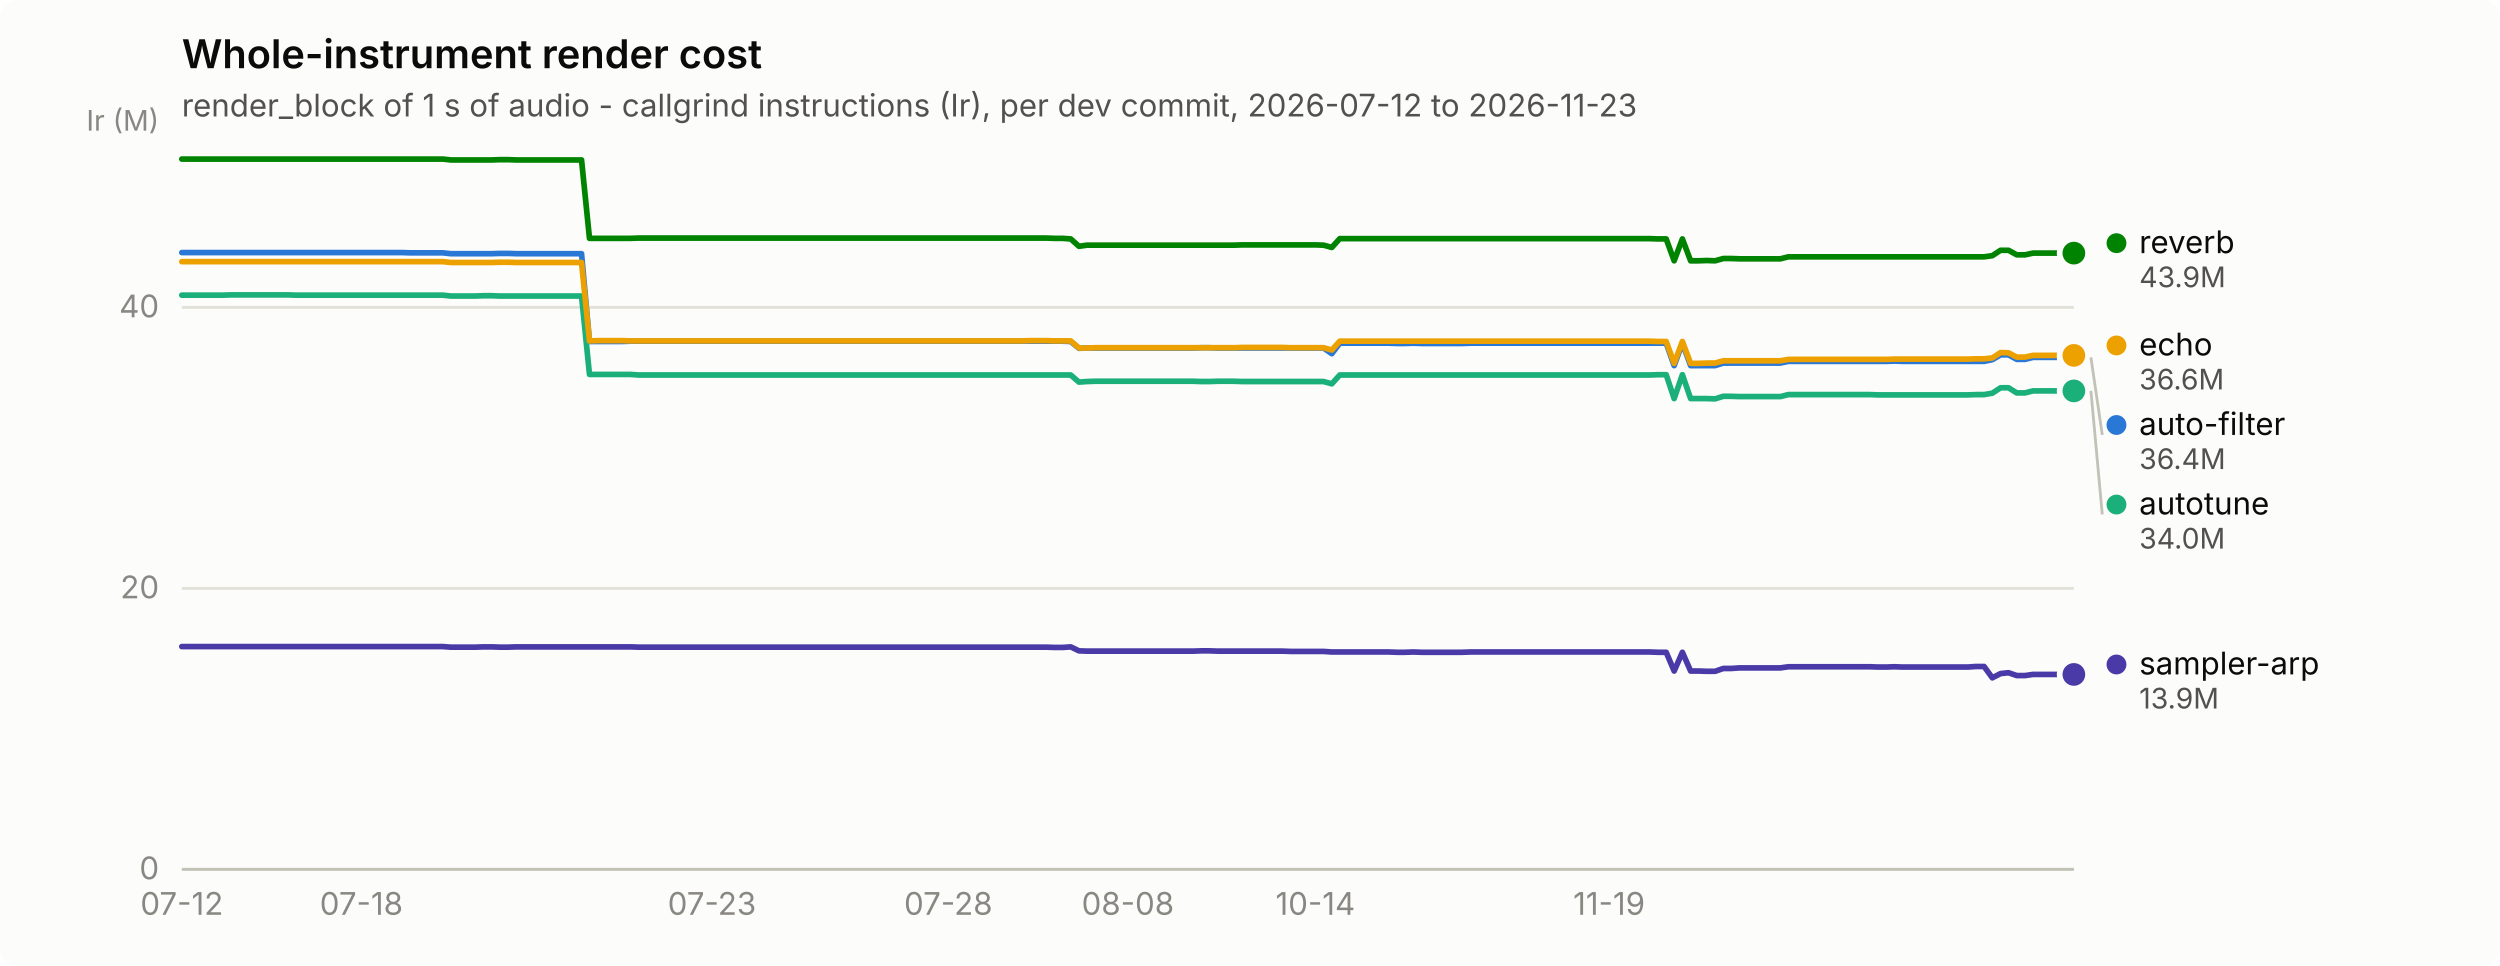
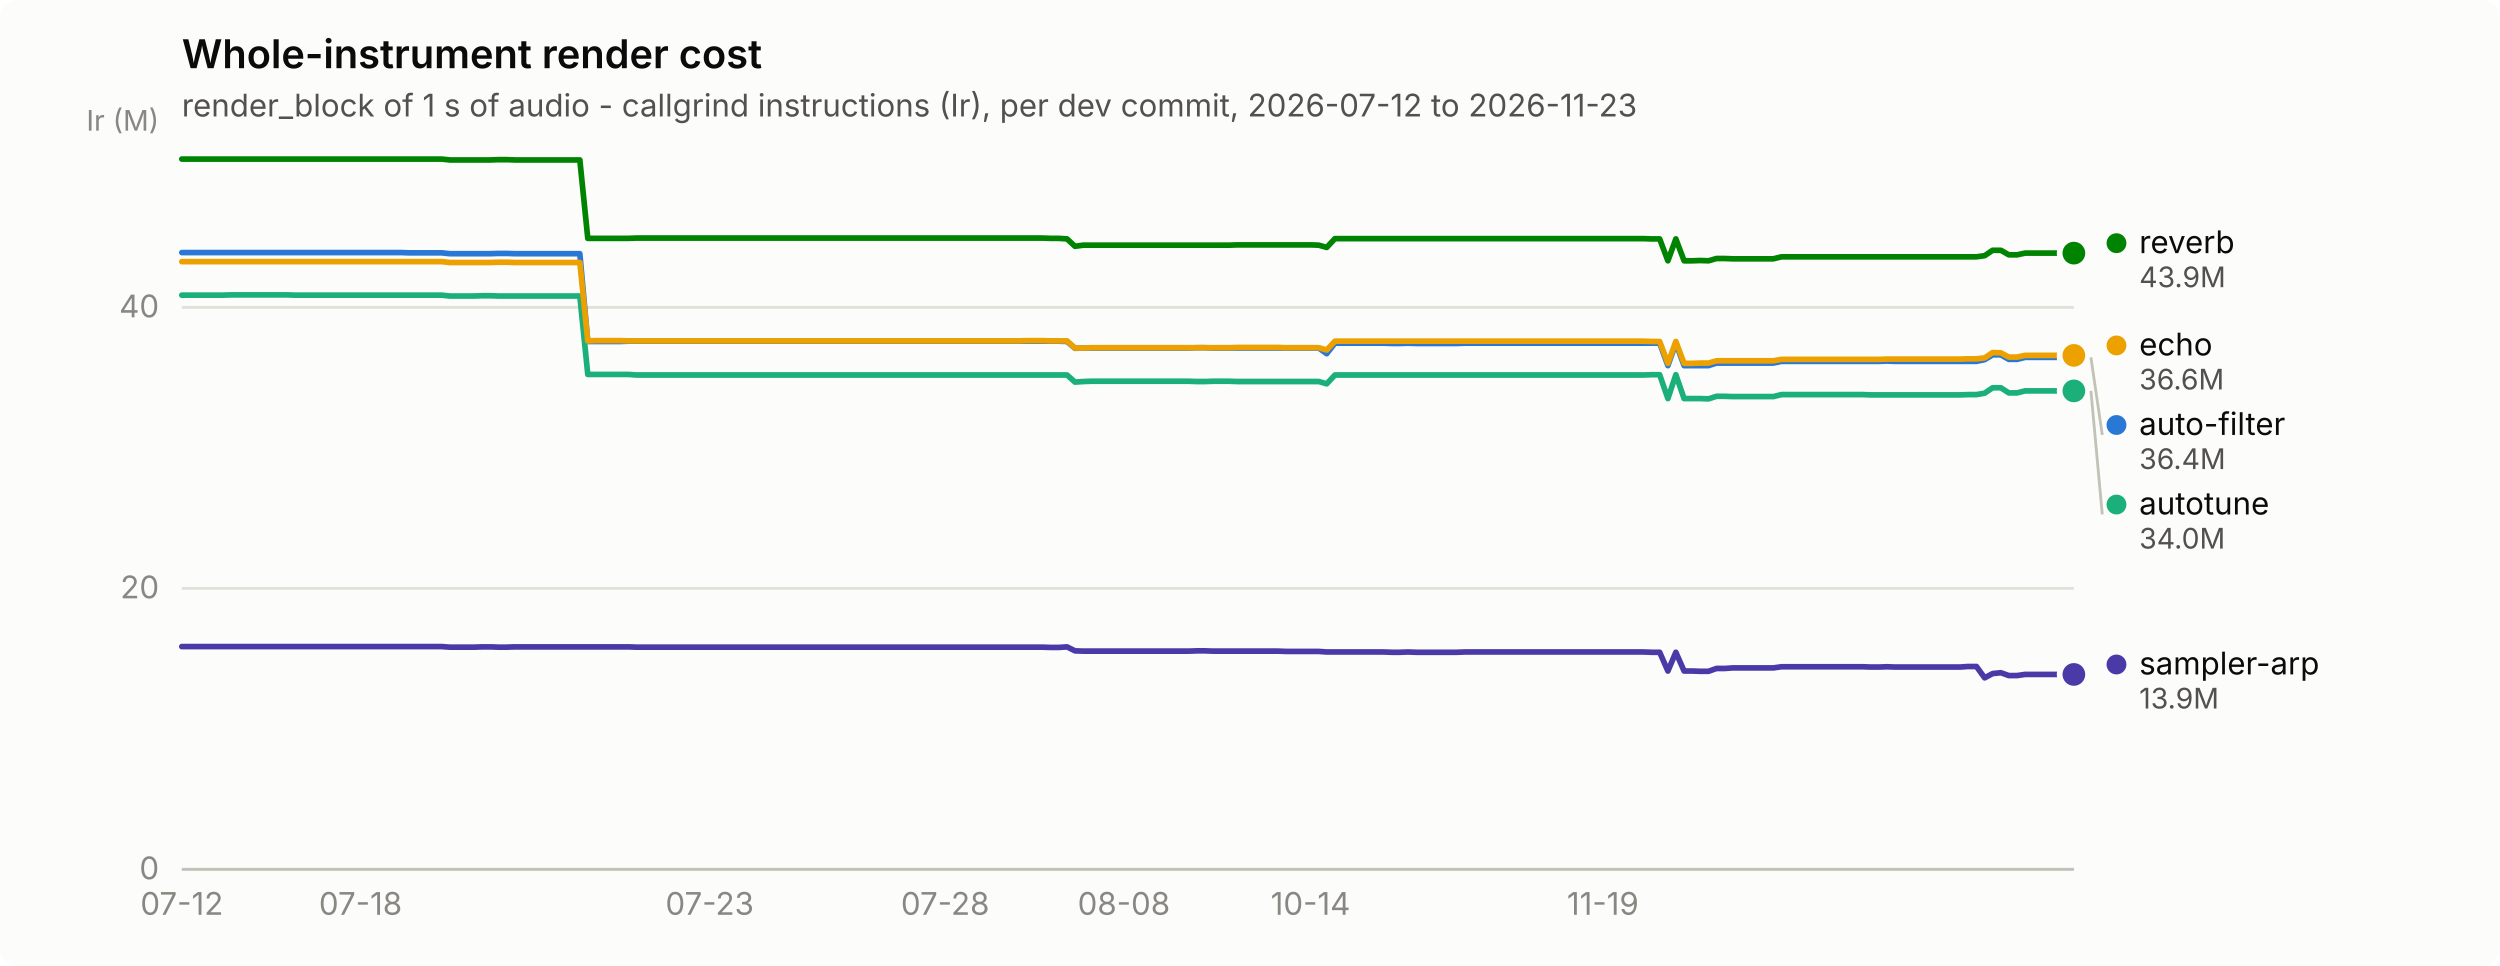
<svg xmlns="http://www.w3.org/2000/svg" width="880" height="340" viewBox="0 0 880 340" role="img" aria-label="Whole-instrument render cost">
  <rect width="880" height="340" rx="6" fill="#fcfcfb" />
  <text x="64" y="24" font-family="system-ui, -apple-system, &quot;Segoe UI&quot;, sans-serif" font-size="14" font-weight="600" fill="#0b0b0b">Whole-instrument render cost</text>
  <text x="64" y="41" font-family="system-ui, -apple-system, &quot;Segoe UI&quot;, sans-serif" font-size="11" fill="#52514e">render_block of 1 s of audio - callgrind instructions (Ir), per dev commit, 2026-07-12 to 2026-11-23</text>
  <line x1="64" y1="306.0" x2="730" y2="306.0" stroke="#e1e0d9" stroke-width="1" />
  <text x="56" y="309.5" text-anchor="end" font-family="system-ui, -apple-system, &quot;Segoe UI&quot;, sans-serif" font-size="11" style="font-variant-numeric: tabular-nums" fill="#898781">0</text>
  <line x1="64" y1="207.1" x2="730" y2="207.1" stroke="#e1e0d9" stroke-width="1" />
  <text x="56" y="210.6" text-anchor="end" font-family="system-ui, -apple-system, &quot;Segoe UI&quot;, sans-serif" font-size="11" style="font-variant-numeric: tabular-nums" fill="#898781">20</text>
  <line x1="64" y1="108.2" x2="730" y2="108.2" stroke="#e1e0d9" stroke-width="1" />
  <text x="56" y="111.7" text-anchor="end" font-family="system-ui, -apple-system, &quot;Segoe UI&quot;, sans-serif" font-size="11" style="font-variant-numeric: tabular-nums" fill="#898781">40</text>
  <text x="56" y="46" text-anchor="end" font-family="system-ui, -apple-system, &quot;Segoe UI&quot;, sans-serif" font-size="10" fill="#898781">Ir (M)</text>
  <line x1="64" y1="306" x2="730" y2="306" stroke="#c3c2b7" stroke-width="1" />
  <text x="64.0" y="322" text-anchor="middle" font-family="system-ui, -apple-system, &quot;Segoe UI&quot;, sans-serif" font-size="11" style="font-variant-numeric: tabular-nums" fill="#898781">07-12</text>
-   <text x="127.2" y="322" text-anchor="middle" font-family="system-ui, -apple-system, &quot;Segoe UI&quot;, sans-serif" font-size="11" style="font-variant-numeric: tabular-nums" fill="#898781">07-18</text>
-   <text x="250.6" y="322" text-anchor="middle" font-family="system-ui, -apple-system, &quot;Segoe UI&quot;, sans-serif" font-size="11" style="font-variant-numeric: tabular-nums" fill="#898781">07-23</text>
-   <text x="333.8" y="322" text-anchor="middle" font-family="system-ui, -apple-system, &quot;Segoe UI&quot;, sans-serif" font-size="11" style="font-variant-numeric: tabular-nums" fill="#898781">07-28</text>
-   <text x="397.0" y="322" text-anchor="middle" font-family="system-ui, -apple-system, &quot;Segoe UI&quot;, sans-serif" font-size="11" style="font-variant-numeric: tabular-nums" fill="#898781">08-08</text>
-   <text x="463.0" y="322" text-anchor="middle" font-family="system-ui, -apple-system, &quot;Segoe UI&quot;, sans-serif" font-size="11" style="font-variant-numeric: tabular-nums" fill="#898781">10-14</text>
-   <text x="566.4" y="322" text-anchor="middle" font-family="system-ui, -apple-system, &quot;Segoe UI&quot;, sans-serif" font-size="11" style="font-variant-numeric: tabular-nums" fill="#898781">11-19</text>
-   <path d="M64.0,88.9 L66.9,88.9 L69.7,88.9 L72.6,88.9 L75.5,88.9 L78.4,88.9 L81.2,88.9 L84.1,88.9 L87.0,88.9 L89.8,88.9 L92.7,88.9 L95.6,88.9 L98.4,88.9 L101.3,88.9 L104.2,88.9 L107.1,88.9 L109.9,88.9 L112.8,88.9 L115.7,88.9 L118.5,88.9 L121.4,88.9 L124.3,88.9 L127.2,88.9 L130.0,88.9 L132.9,88.9 L135.8,88.9 L138.6,88.9 L141.5,88.9 L144.4,89.0 L147.2,89.0 L150.1,89.0 L153.0,89.0 L155.9,89.0 L158.7,89.3 L161.6,89.3 L164.5,89.3 L167.3,89.3 L170.2,89.3 L173.1,89.3 L176.0,89.2 L178.8,89.2 L181.7,89.3 L184.6,89.3 L187.4,89.3 L190.3,89.3 L193.2,89.3 L196.1,89.3 L198.9,89.3 L201.8,89.3 L204.7,89.3 L207.5,120.2 L210.4,120.2 L213.3,120.2 L216.1,120.2 L219.0,120.2 L221.9,120.1 L224.8,120.1 L227.6,120.1 L230.5,120.1 L233.4,120.1 L236.2,120.1 L239.1,120.1 L242.0,120.1 L244.9,120.1 L247.7,120.1 L250.6,120.1 L253.5,120.1 L256.3,120.1 L259.2,120.1 L262.1,120.1 L264.9,120.1 L267.8,120.1 L270.7,120.1 L273.6,120.1 L276.4,120.1 L279.3,120.1 L282.2,120.1 L285.0,120.1 L287.9,120.1 L290.8,120.1 L293.7,120.1 L296.5,120.1 L299.4,120.1 L302.3,120.1 L305.1,120.1 L308.0,120.1 L310.9,120.1 L313.8,120.1 L316.6,120.1 L319.5,120.1 L322.4,120.1 L325.2,120.1 L328.1,120.1 L331.0,120.1 L333.8,120.1 L336.7,120.1 L339.6,120.1 L342.5,120.1 L345.3,120.1 L348.2,120.1 L351.1,120.1 L353.9,120.1 L356.8,120.1 L359.7,120.1 L362.6,120.1 L365.4,120.1 L368.3,120.1 L371.2,120.1 L374.0,120.1 L376.9,120.2 L379.8,122.6 L382.6,122.5 L385.5,122.5 L388.4,122.5 L391.3,122.5 L394.1,122.5 L397.0,122.5 L399.9,122.5 L402.7,122.5 L405.6,122.5 L408.5,122.5 L411.4,122.5 L414.2,122.5 L417.1,122.5 L420.0,122.5 L422.8,122.4 L425.7,122.4 L428.6,122.5 L431.4,122.5 L434.3,122.5 L437.2,122.5 L440.1,122.5 L442.9,122.5 L445.8,122.5 L448.7,122.5 L451.5,122.5 L454.4,122.5 L457.3,122.5 L460.2,122.5 L463.0,122.5 L465.9,122.5 L468.8,124.5 L471.6,120.8 L474.5,120.8 L477.4,120.8 L480.2,120.8 L483.1,120.8 L486.0,120.8 L488.9,120.8 L491.7,120.9 L494.6,120.9 L497.5,120.8 L500.3,120.9 L503.2,120.9 L506.1,120.9 L509.0,120.9 L511.8,120.9 L514.7,120.9 L517.6,120.8 L520.4,120.8 L523.3,120.8 L526.2,120.8 L529.1,120.8 L531.9,120.8 L534.8,120.8 L537.7,120.8 L540.5,120.8 L543.4,120.8 L546.3,120.8 L549.1,120.8 L552.0,120.8 L554.9,120.8 L557.8,120.8 L560.6,120.8 L563.5,120.8 L566.4,120.8 L569.2,120.8 L572.1,120.8 L575.0,120.8 L577.9,120.8 L580.7,120.8 L583.6,120.8 L586.5,120.8 L589.3,128.7 L592.2,120.8 L595.1,128.7 L597.9,128.7 L600.8,128.7 L603.7,128.7 L606.6,127.8 L609.4,127.8 L612.3,127.8 L615.2,127.8 L618.0,127.8 L620.9,127.8 L623.8,127.8 L626.7,127.8 L629.5,127.2 L632.4,127.2 L635.3,127.2 L638.1,127.2 L641.0,127.2 L643.9,127.2 L646.8,127.2 L649.6,127.2 L652.5,127.2 L655.4,127.2 L658.2,127.2 L661.1,127.2 L664.0,127.2 L666.8,127.1 L669.7,127.2 L672.6,127.2 L675.5,127.2 L678.3,127.2 L681.2,127.2 L684.1,127.2 L686.9,127.2 L689.8,127.2 L692.7,127.2 L695.6,127.2 L698.4,127.2 L701.3,126.6 L704.2,124.9 L707.0,124.9 L709.9,126.5 L712.8,126.5 L715.6,125.8 L718.5,125.8 L721.4,125.8 L724.3,125.8 L727.1,125.8 L730.0,125.8" fill="none" stroke="#2a78d6" stroke-width="2" stroke-linejoin="round" stroke-linecap="round" />
+   <text x="126.9" y="322" text-anchor="middle" font-family="system-ui, -apple-system, &quot;Segoe UI&quot;, sans-serif" font-size="11" style="font-variant-numeric: tabular-nums" fill="#898781">07-18</text>
+   <text x="249.8" y="322" text-anchor="middle" font-family="system-ui, -apple-system, &quot;Segoe UI&quot;, sans-serif" font-size="11" style="font-variant-numeric: tabular-nums" fill="#898781">07-23</text>
+   <text x="332.7" y="322" text-anchor="middle" font-family="system-ui, -apple-system, &quot;Segoe UI&quot;, sans-serif" font-size="11" style="font-variant-numeric: tabular-nums" fill="#898781">07-28</text>
+   <text x="395.6" y="322" text-anchor="middle" font-family="system-ui, -apple-system, &quot;Segoe UI&quot;, sans-serif" font-size="11" style="font-variant-numeric: tabular-nums" fill="#898781">08-08</text>
+   <text x="461.3" y="322" text-anchor="middle" font-family="system-ui, -apple-system, &quot;Segoe UI&quot;, sans-serif" font-size="11" style="font-variant-numeric: tabular-nums" fill="#898781">10-14</text>
+   <text x="564.2" y="322" text-anchor="middle" font-family="system-ui, -apple-system, &quot;Segoe UI&quot;, sans-serif" font-size="11" style="font-variant-numeric: tabular-nums" fill="#898781">11-19</text>
+   <path d="M64.0,88.9 L66.9,88.9 L69.7,88.9 L72.6,88.9 L75.4,88.9 L78.3,88.9 L81.2,88.9 L84.0,88.9 L86.9,88.9 L89.7,88.9 L92.6,88.9 L95.4,88.9 L98.3,88.9 L101.2,88.9 L104.0,88.9 L106.9,88.9 L109.7,88.9 L112.6,88.9 L115.5,88.9 L118.3,88.9 L121.2,88.9 L124.0,88.9 L126.9,88.9 L129.7,88.9 L132.6,88.9 L135.5,88.9 L138.3,88.9 L141.2,88.9 L144.0,89.0 L146.9,89.0 L149.8,89.0 L152.6,89.0 L155.5,89.0 L158.3,89.3 L161.2,89.3 L164.0,89.3 L166.9,89.3 L169.8,89.3 L172.6,89.3 L175.5,89.2 L178.3,89.2 L181.2,89.3 L184.1,89.3 L186.9,89.3 L189.8,89.3 L192.6,89.3 L195.5,89.3 L198.3,89.3 L201.2,89.3 L204.1,89.3 L206.9,120.2 L209.8,120.2 L212.6,120.2 L215.5,120.2 L218.4,120.2 L221.2,120.1 L224.1,120.1 L226.9,120.1 L229.8,120.1 L232.6,120.1 L235.5,120.1 L238.4,120.1 L241.2,120.1 L244.1,120.1 L246.9,120.1 L249.8,120.1 L252.7,120.1 L255.5,120.1 L258.4,120.1 L261.2,120.1 L264.1,120.1 L266.9,120.1 L269.8,120.1 L272.7,120.1 L275.5,120.1 L278.4,120.1 L281.2,120.1 L284.1,120.1 L287.0,120.1 L289.8,120.1 L292.7,120.1 L295.5,120.1 L298.4,120.1 L301.2,120.1 L304.1,120.1 L307.0,120.1 L309.8,120.1 L312.7,120.1 L315.5,120.1 L318.4,120.1 L321.3,120.1 L324.1,120.1 L327.0,120.1 L329.8,120.1 L332.7,120.1 L335.5,120.1 L338.4,120.1 L341.3,120.1 L344.1,120.1 L347.0,120.1 L349.8,120.1 L352.7,120.1 L355.6,120.1 L358.4,120.1 L361.3,120.1 L364.1,120.1 L367.0,120.1 L369.8,120.1 L372.7,120.1 L375.6,120.2 L378.4,122.6 L381.3,122.5 L384.1,122.5 L387.0,122.5 L389.9,122.5 L392.7,122.5 L395.6,122.5 L398.4,122.5 L401.3,122.5 L404.1,122.5 L407.0,122.5 L409.9,122.5 L412.7,122.5 L415.6,122.5 L418.4,122.5 L421.3,122.4 L424.2,122.4 L427.0,122.5 L429.9,122.5 L432.7,122.5 L435.6,122.5 L438.4,122.5 L441.3,122.5 L444.2,122.5 L447.0,122.5 L449.9,122.5 L452.7,122.5 L455.6,122.5 L458.5,122.5 L461.3,122.5 L464.2,122.5 L467.0,124.5 L469.9,120.8 L472.7,120.8 L475.6,120.8 L478.5,120.8 L481.3,120.8 L484.2,120.8 L487.0,120.8 L489.9,120.9 L492.8,120.9 L495.6,120.8 L498.5,120.9 L501.3,120.9 L504.2,120.9 L507.0,120.9 L509.9,120.9 L512.8,120.9 L515.6,120.8 L518.5,120.8 L521.3,120.8 L524.2,120.8 L527.1,120.8 L529.9,120.8 L532.8,120.8 L535.6,120.8 L538.5,120.8 L541.3,120.8 L544.2,120.8 L547.1,120.8 L549.9,120.8 L552.8,120.8 L555.6,120.8 L558.5,120.8 L561.4,120.8 L564.2,120.8 L567.1,120.8 L569.9,120.8 L572.8,120.8 L575.6,120.8 L578.5,120.8 L581.4,120.8 L584.2,120.8 L587.1,128.7 L589.9,120.8 L592.8,128.7 L595.7,128.7 L598.5,128.7 L601.4,128.7 L604.2,127.8 L607.1,127.8 L609.9,127.8 L612.8,127.8 L615.7,127.8 L618.5,127.8 L621.4,127.8 L624.2,127.8 L627.1,127.2 L630.0,127.2 L632.8,127.2 L635.7,127.2 L638.5,127.2 L641.4,127.2 L644.2,127.2 L647.1,127.2 L650.0,127.2 L652.8,127.2 L655.7,127.2 L658.5,127.2 L661.4,127.2 L664.3,127.1 L667.1,127.2 L670.0,127.2 L672.8,127.2 L675.7,127.2 L678.5,127.2 L681.4,127.2 L684.3,127.2 L687.1,127.2 L690.0,127.2 L692.8,127.2 L695.7,127.2 L698.6,126.6 L701.4,124.9 L704.3,124.9 L707.1,126.5 L710.0,126.5 L712.8,125.8 L715.7,125.8 L718.6,125.8 L721.4,125.8 L724.3,125.8 L727.1,125.8 L730.0,125.8" fill="none" stroke="#2a78d6" stroke-width="2" stroke-linejoin="round" stroke-linecap="round" />
  <circle cx="730.0" cy="125.8" r="6" fill="#fcfcfb" />
  <circle cx="730.0" cy="125.8" r="4" fill="#2a78d6" />
-   <path d="M64.0,103.9 L66.9,103.9 L69.7,103.9 L72.6,103.9 L75.5,103.9 L78.4,103.9 L81.2,103.8 L84.1,103.8 L87.0,103.8 L89.8,103.8 L92.7,103.8 L95.6,103.8 L98.4,103.8 L101.3,103.8 L104.2,103.9 L107.1,103.9 L109.9,103.9 L112.8,103.9 L115.7,103.9 L118.5,103.9 L121.4,103.9 L124.3,103.9 L127.2,103.9 L130.0,103.9 L132.9,103.9 L135.8,103.9 L138.6,103.9 L141.5,103.9 L144.4,103.9 L147.2,103.9 L150.1,103.9 L153.0,103.9 L155.9,103.9 L158.7,104.2 L161.6,104.2 L164.5,104.2 L167.3,104.2 L170.2,104.1 L173.1,104.1 L176.0,104.2 L178.8,104.2 L181.7,104.2 L184.6,104.2 L187.4,104.2 L190.3,104.2 L193.2,104.2 L196.1,104.2 L198.9,104.2 L201.8,104.2 L204.7,104.2 L207.5,131.8 L210.4,131.8 L213.3,131.8 L216.1,131.8 L219.0,131.8 L221.9,131.8 L224.8,132.0 L227.6,132.0 L230.5,132.0 L233.4,132.0 L236.2,132.0 L239.1,132.0 L242.0,132.0 L244.9,132.0 L247.7,132.0 L250.6,132.0 L253.5,132.0 L256.3,132.0 L259.2,132.0 L262.1,132.0 L264.9,132.0 L267.8,132.0 L270.7,132.0 L273.6,132.0 L276.4,132.0 L279.3,132.0 L282.2,132.0 L285.0,132.0 L287.9,132.0 L290.8,132.0 L293.7,132.0 L296.5,132.0 L299.4,132.0 L302.3,132.0 L305.1,132.0 L308.0,132.0 L310.9,132.0 L313.8,132.0 L316.6,132.0 L319.5,132.0 L322.4,132.0 L325.2,132.0 L328.1,132.0 L331.0,132.0 L333.8,132.0 L336.7,132.0 L339.6,132.0 L342.5,132.0 L345.3,132.0 L348.2,132.0 L351.1,132.0 L353.9,132.0 L356.8,132.0 L359.7,132.0 L362.6,132.0 L365.4,132.0 L368.3,132.0 L371.2,132.0 L374.0,132.0 L376.9,132.0 L379.8,134.5 L382.6,134.3 L385.5,134.2 L388.4,134.2 L391.3,134.2 L394.1,134.2 L397.0,134.2 L399.9,134.2 L402.7,134.2 L405.6,134.2 L408.5,134.2 L411.4,134.2 L414.2,134.2 L417.1,134.2 L420.0,134.2 L422.8,134.3 L425.7,134.3 L428.6,134.2 L431.4,134.2 L434.3,134.2 L437.2,134.3 L440.1,134.3 L442.9,134.3 L445.8,134.3 L448.7,134.3 L451.5,134.3 L454.4,134.3 L457.3,134.3 L460.2,134.3 L463.0,134.3 L465.9,134.3 L468.8,135.1 L471.6,132.0 L474.5,132.0 L477.4,132.0 L480.2,132.0 L483.1,132.0 L486.0,132.0 L488.9,132.0 L491.7,132.0 L494.6,132.0 L497.5,132.0 L500.3,132.0 L503.2,132.0 L506.1,132.0 L509.0,132.0 L511.8,132.0 L514.7,132.0 L517.6,132.0 L520.4,132.0 L523.3,132.0 L526.2,132.0 L529.1,132.0 L531.9,132.0 L534.8,132.0 L537.7,132.0 L540.5,132.0 L543.4,132.0 L546.3,132.0 L549.1,132.0 L552.0,132.0 L554.9,132.0 L557.8,132.0 L560.6,132.0 L563.5,132.0 L566.4,132.0 L569.2,132.0 L572.1,132.0 L575.0,132.0 L577.9,132.0 L580.7,132.0 L583.6,131.9 L586.5,131.9 L589.3,140.3 L592.2,131.9 L595.1,140.3 L597.9,140.3 L600.8,140.3 L603.7,140.4 L606.6,139.5 L609.4,139.5 L612.3,139.6 L615.2,139.6 L618.0,139.6 L620.9,139.6 L623.8,139.6 L626.7,139.6 L629.5,138.9 L632.4,138.9 L635.3,138.9 L638.1,138.9 L641.0,138.9 L643.9,138.9 L646.8,138.9 L649.6,138.9 L652.5,138.9 L655.4,138.9 L658.2,138.9 L661.1,139.0 L664.0,139.0 L666.8,139.0 L669.7,139.0 L672.6,139.0 L675.5,139.0 L678.3,139.0 L681.2,139.0 L684.1,139.0 L686.9,139.0 L689.8,139.0 L692.7,139.0 L695.6,138.9 L698.4,138.9 L701.3,138.4 L704.2,136.5 L707.0,136.5 L709.9,138.3 L712.8,138.3 L715.6,137.6 L718.5,137.6 L721.4,137.6 L724.3,137.6 L727.1,137.6 L730.0,137.6" fill="none" stroke="#1baf7a" stroke-width="2" stroke-linejoin="round" stroke-linecap="round" />
+   <path d="M64.0,103.9 L66.9,103.9 L69.7,103.9 L72.6,103.9 L75.4,103.9 L78.3,103.9 L81.2,103.8 L84.0,103.8 L86.9,103.8 L89.7,103.8 L92.6,103.8 L95.4,103.8 L98.3,103.8 L101.2,103.8 L104.0,103.9 L106.9,103.9 L109.7,103.9 L112.6,103.9 L115.5,103.9 L118.3,103.9 L121.2,103.9 L124.0,103.9 L126.9,103.9 L129.7,103.9 L132.6,103.9 L135.5,103.9 L138.3,103.9 L141.2,103.9 L144.0,103.9 L146.9,103.9 L149.8,103.9 L152.6,103.9 L155.5,103.9 L158.3,104.2 L161.2,104.2 L164.0,104.2 L166.9,104.2 L169.8,104.1 L172.6,104.1 L175.5,104.2 L178.3,104.2 L181.2,104.2 L184.1,104.2 L186.9,104.2 L189.8,104.2 L192.6,104.2 L195.5,104.2 L198.3,104.2 L201.2,104.2 L204.1,104.2 L206.9,131.8 L209.8,131.8 L212.6,131.8 L215.5,131.8 L218.4,131.8 L221.2,131.8 L224.1,132.0 L226.9,132.0 L229.8,132.0 L232.6,132.0 L235.5,132.0 L238.4,132.0 L241.2,132.0 L244.1,132.0 L246.9,132.0 L249.8,132.0 L252.7,132.0 L255.5,132.0 L258.4,132.0 L261.2,132.0 L264.1,132.0 L266.9,132.0 L269.8,132.0 L272.7,132.0 L275.5,132.0 L278.4,132.0 L281.2,132.0 L284.1,132.0 L287.0,132.0 L289.8,132.0 L292.7,132.0 L295.5,132.0 L298.4,132.0 L301.2,132.0 L304.1,132.0 L307.0,132.0 L309.8,132.0 L312.7,132.0 L315.5,132.0 L318.4,132.0 L321.3,132.0 L324.1,132.0 L327.0,132.0 L329.8,132.0 L332.7,132.0 L335.5,132.0 L338.4,132.0 L341.3,132.0 L344.1,132.0 L347.0,132.0 L349.8,132.0 L352.7,132.0 L355.6,132.0 L358.4,132.0 L361.3,132.0 L364.1,132.0 L367.0,132.0 L369.8,132.0 L372.7,132.0 L375.6,132.0 L378.4,134.5 L381.3,134.3 L384.1,134.2 L387.0,134.2 L389.9,134.2 L392.7,134.2 L395.6,134.2 L398.4,134.2 L401.3,134.2 L404.1,134.2 L407.0,134.2 L409.9,134.2 L412.7,134.2 L415.6,134.2 L418.4,134.2 L421.3,134.3 L424.2,134.3 L427.0,134.2 L429.9,134.2 L432.7,134.2 L435.6,134.3 L438.4,134.3 L441.3,134.3 L444.2,134.3 L447.0,134.3 L449.9,134.3 L452.7,134.3 L455.6,134.3 L458.5,134.3 L461.3,134.3 L464.2,134.3 L467.0,135.1 L469.9,132.0 L472.7,132.0 L475.6,132.0 L478.5,132.0 L481.3,132.0 L484.2,132.0 L487.0,132.0 L489.9,132.0 L492.8,132.0 L495.6,132.0 L498.5,132.0 L501.3,132.0 L504.2,132.0 L507.0,132.0 L509.9,132.0 L512.8,132.0 L515.6,132.0 L518.5,132.0 L521.3,132.0 L524.2,132.0 L527.1,132.0 L529.9,132.0 L532.8,132.0 L535.6,132.0 L538.5,132.0 L541.3,132.0 L544.2,132.0 L547.1,132.0 L549.9,132.0 L552.8,132.0 L555.6,132.0 L558.5,132.0 L561.4,132.0 L564.2,132.0 L567.1,132.0 L569.9,132.0 L572.8,132.0 L575.6,132.0 L578.5,132.0 L581.4,131.9 L584.2,131.9 L587.1,140.3 L589.9,131.9 L592.8,140.3 L595.7,140.3 L598.5,140.3 L601.4,140.4 L604.2,139.5 L607.1,139.5 L609.9,139.6 L612.8,139.6 L615.7,139.6 L618.5,139.6 L621.4,139.6 L624.2,139.6 L627.1,138.9 L630.0,138.9 L632.8,138.9 L635.7,138.9 L638.5,138.9 L641.4,138.9 L644.2,138.9 L647.1,138.9 L650.0,138.9 L652.8,138.9 L655.7,138.9 L658.5,139.0 L661.4,139.0 L664.3,139.0 L667.1,139.0 L670.0,139.0 L672.8,139.0 L675.7,139.0 L678.5,139.0 L681.4,139.0 L684.3,139.0 L687.1,139.0 L690.0,139.0 L692.8,138.9 L695.7,138.9 L698.6,138.4 L701.4,136.5 L704.3,136.5 L707.1,138.3 L710.0,138.3 L712.8,137.6 L715.7,137.6 L718.6,137.6 L721.4,137.6 L724.3,137.6 L727.1,137.6 L730.0,137.6" fill="none" stroke="#1baf7a" stroke-width="2" stroke-linejoin="round" stroke-linecap="round" />
  <circle cx="730.0" cy="137.6" r="6" fill="#fcfcfb" />
  <circle cx="730.0" cy="137.6" r="4" fill="#1baf7a" />
-   <path d="M64.0,92.1 L66.9,92.1 L69.7,92.1 L72.6,92.1 L75.5,92.1 L78.4,92.1 L81.2,92.1 L84.1,92.1 L87.0,92.1 L89.8,92.1 L92.7,92.1 L95.6,92.1 L98.4,92.1 L101.3,92.1 L104.2,92.1 L107.1,92.1 L109.9,92.1 L112.8,92.1 L115.7,92.1 L118.5,92.1 L121.4,92.1 L124.3,92.1 L127.2,92.1 L130.0,92.1 L132.9,92.1 L135.8,92.1 L138.6,92.1 L141.5,92.1 L144.4,92.1 L147.2,92.1 L150.1,92.1 L153.0,92.1 L155.9,92.1 L158.7,92.4 L161.6,92.4 L164.5,92.4 L167.3,92.4 L170.2,92.4 L173.1,92.4 L176.0,92.3 L178.8,92.3 L181.7,92.4 L184.6,92.4 L187.4,92.4 L190.3,92.4 L193.2,92.4 L196.1,92.4 L198.9,92.4 L201.8,92.4 L204.7,92.4 L207.5,120.0 L210.4,119.9 L213.3,119.9 L216.1,119.9 L219.0,119.9 L221.9,120.0 L224.8,120.0 L227.6,120.0 L230.5,120.0 L233.4,120.0 L236.2,120.0 L239.1,120.0 L242.0,120.0 L244.9,120.0 L247.7,120.0 L250.6,120.0 L253.5,120.0 L256.3,120.0 L259.2,120.0 L262.1,120.0 L264.9,120.0 L267.8,120.0 L270.7,120.0 L273.6,120.0 L276.4,120.0 L279.3,120.0 L282.2,120.0 L285.0,120.0 L287.9,120.0 L290.8,120.0 L293.7,120.0 L296.5,120.0 L299.4,120.0 L302.3,120.0 L305.1,120.0 L308.0,120.0 L310.9,120.0 L313.8,120.0 L316.6,120.0 L319.5,120.0 L322.4,120.0 L325.2,120.0 L328.1,120.0 L331.0,120.0 L333.8,120.0 L336.7,120.0 L339.6,120.0 L342.5,120.0 L345.3,120.0 L348.2,120.0 L351.1,120.0 L353.9,120.0 L356.8,120.0 L359.7,120.0 L362.6,119.9 L365.4,119.9 L368.3,119.9 L371.2,120.0 L374.0,120.0 L376.9,120.0 L379.8,122.5 L382.6,122.5 L385.5,122.4 L388.4,122.4 L391.3,122.4 L394.1,122.4 L397.0,122.4 L399.9,122.4 L402.7,122.4 L405.6,122.4 L408.5,122.4 L411.4,122.4 L414.2,122.4 L417.1,122.4 L420.0,122.4 L422.8,122.4 L425.7,122.4 L428.6,122.4 L431.4,122.4 L434.3,122.4 L437.2,122.3 L440.1,122.3 L442.9,122.3 L445.8,122.3 L448.7,122.3 L451.5,122.3 L454.4,122.4 L457.3,122.4 L460.2,122.4 L463.0,122.4 L465.9,122.4 L468.8,123.2 L471.6,120.1 L474.5,120.1 L477.4,120.1 L480.2,120.1 L483.1,120.1 L486.0,120.1 L488.9,120.1 L491.7,120.1 L494.6,120.1 L497.5,120.1 L500.3,120.1 L503.2,120.1 L506.1,120.1 L509.0,120.1 L511.8,120.1 L514.7,120.1 L517.6,120.1 L520.4,120.1 L523.3,120.1 L526.2,120.1 L529.1,120.1 L531.9,120.1 L534.8,120.1 L537.7,120.1 L540.5,120.1 L543.4,120.1 L546.3,120.1 L549.1,120.1 L552.0,120.1 L554.9,120.1 L557.8,120.1 L560.6,120.1 L563.5,120.1 L566.4,120.1 L569.2,120.1 L572.1,120.1 L575.0,120.1 L577.9,120.1 L580.7,120.1 L583.6,120.2 L586.5,120.2 L589.3,127.9 L592.2,120.2 L595.1,127.9 L597.9,127.9 L600.8,127.8 L603.7,127.8 L606.6,127.0 L609.4,127.0 L612.3,127.0 L615.2,127.0 L618.0,127.0 L620.9,127.0 L623.8,127.0 L626.7,127.0 L629.5,126.5 L632.4,126.5 L635.3,126.5 L638.1,126.5 L641.0,126.5 L643.9,126.5 L646.8,126.5 L649.6,126.5 L652.5,126.5 L655.4,126.5 L658.2,126.5 L661.1,126.5 L664.0,126.5 L666.8,126.4 L669.7,126.4 L672.6,126.4 L675.5,126.4 L678.3,126.4 L681.2,126.4 L684.1,126.4 L686.9,126.4 L689.8,126.4 L692.7,126.4 L695.6,126.3 L698.4,126.3 L701.3,126.0 L704.2,124.1 L707.0,124.2 L709.9,125.7 L712.8,125.7 L715.6,125.1 L718.5,125.1 L721.4,125.1 L724.3,125.1 L727.1,125.1 L730.0,125.1" fill="none" stroke="#eda100" stroke-width="2" stroke-linejoin="round" stroke-linecap="round" />
+   <path d="M64.0,92.1 L66.9,92.1 L69.7,92.1 L72.6,92.1 L75.4,92.1 L78.3,92.1 L81.2,92.1 L84.0,92.1 L86.9,92.1 L89.7,92.1 L92.6,92.1 L95.4,92.1 L98.3,92.1 L101.2,92.1 L104.0,92.1 L106.9,92.1 L109.7,92.1 L112.6,92.1 L115.5,92.1 L118.3,92.1 L121.2,92.1 L124.0,92.1 L126.9,92.1 L129.7,92.1 L132.6,92.1 L135.5,92.1 L138.3,92.1 L141.2,92.1 L144.0,92.1 L146.9,92.1 L149.8,92.1 L152.6,92.1 L155.5,92.1 L158.3,92.4 L161.2,92.4 L164.0,92.4 L166.9,92.4 L169.8,92.4 L172.6,92.4 L175.5,92.3 L178.3,92.3 L181.2,92.4 L184.1,92.4 L186.9,92.4 L189.8,92.4 L192.6,92.4 L195.5,92.4 L198.3,92.4 L201.2,92.4 L204.1,92.4 L206.9,120.0 L209.8,119.9 L212.6,119.9 L215.5,119.9 L218.4,119.9 L221.2,120.0 L224.1,120.0 L226.9,120.0 L229.8,120.0 L232.6,120.0 L235.5,120.0 L238.4,120.0 L241.2,120.0 L244.1,120.0 L246.9,120.0 L249.8,120.0 L252.7,120.0 L255.5,120.0 L258.4,120.0 L261.2,120.0 L264.1,120.0 L266.9,120.0 L269.8,120.0 L272.7,120.0 L275.5,120.0 L278.4,120.0 L281.2,120.0 L284.1,120.0 L287.0,120.0 L289.8,120.0 L292.7,120.0 L295.5,120.0 L298.4,120.0 L301.2,120.0 L304.1,120.0 L307.0,120.0 L309.8,120.0 L312.7,120.0 L315.5,120.0 L318.4,120.0 L321.3,120.0 L324.1,120.0 L327.0,120.0 L329.8,120.0 L332.7,120.0 L335.5,120.0 L338.4,120.0 L341.3,120.0 L344.1,120.0 L347.0,120.0 L349.8,120.0 L352.7,120.0 L355.6,120.0 L358.4,120.0 L361.3,119.9 L364.1,119.9 L367.0,119.9 L369.8,120.0 L372.7,120.0 L375.6,120.0 L378.4,122.5 L381.3,122.5 L384.1,122.4 L387.0,122.4 L389.9,122.4 L392.7,122.4 L395.6,122.4 L398.4,122.4 L401.3,122.4 L404.1,122.4 L407.0,122.4 L409.9,122.4 L412.7,122.4 L415.6,122.4 L418.4,122.4 L421.3,122.4 L424.2,122.4 L427.0,122.4 L429.9,122.4 L432.7,122.4 L435.6,122.3 L438.4,122.3 L441.3,122.3 L444.2,122.3 L447.0,122.3 L449.9,122.3 L452.7,122.4 L455.6,122.4 L458.5,122.4 L461.3,122.4 L464.2,122.4 L467.0,123.2 L469.9,120.1 L472.7,120.1 L475.6,120.1 L478.5,120.1 L481.3,120.1 L484.2,120.1 L487.0,120.1 L489.9,120.1 L492.8,120.1 L495.6,120.1 L498.5,120.1 L501.3,120.1 L504.2,120.1 L507.0,120.1 L509.9,120.1 L512.8,120.1 L515.6,120.1 L518.5,120.1 L521.3,120.1 L524.2,120.1 L527.1,120.1 L529.9,120.1 L532.8,120.1 L535.6,120.1 L538.5,120.1 L541.3,120.1 L544.2,120.1 L547.1,120.1 L549.9,120.1 L552.8,120.1 L555.6,120.1 L558.5,120.1 L561.4,120.1 L564.2,120.1 L567.1,120.1 L569.9,120.1 L572.8,120.1 L575.6,120.1 L578.5,120.1 L581.4,120.2 L584.2,120.2 L587.1,127.9 L589.9,120.2 L592.8,127.9 L595.7,127.9 L598.5,127.8 L601.4,127.8 L604.2,127.0 L607.1,127.0 L609.9,127.0 L612.8,127.0 L615.7,127.0 L618.5,127.0 L621.4,127.0 L624.2,127.0 L627.1,126.5 L630.0,126.5 L632.8,126.5 L635.7,126.5 L638.5,126.5 L641.4,126.5 L644.2,126.5 L647.1,126.5 L650.0,126.5 L652.8,126.5 L655.7,126.5 L658.5,126.5 L661.4,126.5 L664.3,126.4 L667.1,126.4 L670.0,126.4 L672.8,126.4 L675.7,126.4 L678.5,126.4 L681.4,126.4 L684.3,126.4 L687.1,126.4 L690.0,126.4 L692.8,126.3 L695.7,126.3 L698.6,126.0 L701.4,124.1 L704.3,124.2 L707.1,125.7 L710.0,125.7 L712.8,125.1 L715.7,125.1 L718.6,125.1 L721.4,125.1 L724.3,125.1 L727.1,125.1 L730.0,125.1" fill="none" stroke="#eda100" stroke-width="2" stroke-linejoin="round" stroke-linecap="round" />
  <circle cx="730.0" cy="125.1" r="6" fill="#fcfcfb" />
  <circle cx="730.0" cy="125.1" r="4" fill="#eda100" />
-   <path d="M64.0,56.0 L66.9,56.0 L69.7,56.0 L72.6,56.0 L75.5,56.0 L78.4,56.0 L81.2,56.0 L84.1,56.0 L87.0,56.0 L89.8,56.0 L92.7,56.0 L95.6,56.0 L98.4,56.0 L101.3,56.0 L104.2,56.0 L107.1,56.0 L109.9,56.0 L112.8,56.0 L115.7,56.0 L118.5,56.0 L121.4,56.0 L124.3,56.0 L127.2,56.0 L130.0,56.0 L132.9,56.0 L135.8,56.0 L138.6,56.0 L141.5,56.0 L144.4,56.0 L147.2,56.0 L150.1,56.0 L153.0,56.0 L155.9,56.0 L158.7,56.3 L161.6,56.3 L164.5,56.3 L167.3,56.3 L170.2,56.3 L173.1,56.3 L176.0,56.2 L178.8,56.2 L181.7,56.3 L184.6,56.3 L187.4,56.3 L190.3,56.3 L193.2,56.3 L196.1,56.3 L198.9,56.3 L201.8,56.3 L204.7,56.3 L207.5,83.9 L210.4,83.9 L213.3,83.9 L216.1,83.9 L219.0,83.9 L221.9,83.9 L224.8,83.8 L227.6,83.8 L230.5,83.8 L233.4,83.8 L236.2,83.8 L239.1,83.8 L242.0,83.8 L244.9,83.8 L247.7,83.8 L250.6,83.8 L253.5,83.8 L256.3,83.8 L259.2,83.8 L262.1,83.8 L264.9,83.8 L267.8,83.8 L270.7,83.8 L273.6,83.8 L276.4,83.8 L279.3,83.8 L282.2,83.8 L285.0,83.8 L287.9,83.8 L290.8,83.8 L293.7,83.8 L296.5,83.8 L299.4,83.8 L302.3,83.8 L305.1,83.8 L308.0,83.8 L310.9,83.8 L313.8,83.8 L316.6,83.8 L319.5,83.8 L322.4,83.8 L325.2,83.8 L328.1,83.8 L331.0,83.8 L333.8,83.8 L336.7,83.8 L339.6,83.8 L342.5,83.8 L345.3,83.8 L348.2,83.8 L351.1,83.8 L353.9,83.8 L356.8,83.8 L359.7,83.8 L362.6,83.8 L365.4,83.8 L368.3,83.8 L371.2,83.9 L374.0,83.9 L376.9,84.1 L379.8,86.7 L382.6,86.3 L385.5,86.3 L388.4,86.3 L391.3,86.3 L394.1,86.3 L397.0,86.3 L399.9,86.3 L402.7,86.3 L405.6,86.3 L408.5,86.3 L411.4,86.3 L414.2,86.3 L417.1,86.3 L420.0,86.3 L422.8,86.3 L425.7,86.3 L428.6,86.3 L431.4,86.3 L434.3,86.3 L437.2,86.2 L440.1,86.2 L442.9,86.2 L445.8,86.2 L448.7,86.2 L451.5,86.2 L454.4,86.2 L457.3,86.2 L460.2,86.2 L463.0,86.2 L465.9,86.3 L468.8,87.1 L471.6,84.0 L474.5,84.0 L477.4,84.0 L480.2,84.0 L483.1,84.0 L486.0,84.0 L488.9,84.0 L491.7,84.0 L494.6,84.0 L497.5,84.0 L500.3,84.0 L503.2,84.0 L506.1,84.0 L509.0,84.0 L511.8,84.0 L514.7,84.0 L517.6,84.0 L520.4,84.0 L523.3,84.0 L526.2,84.0 L529.1,84.0 L531.9,84.0 L534.8,84.0 L537.7,84.0 L540.5,84.0 L543.4,84.0 L546.3,84.0 L549.1,84.0 L552.0,84.0 L554.9,84.0 L557.8,84.0 L560.6,84.0 L563.5,84.0 L566.4,84.0 L569.2,84.0 L572.1,84.0 L575.0,84.0 L577.9,84.0 L580.7,84.0 L583.6,84.1 L586.5,84.1 L589.3,91.8 L592.2,84.1 L595.1,91.8 L597.9,91.8 L600.8,91.7 L603.7,91.8 L606.6,91.0 L609.4,91.0 L612.3,91.1 L615.2,91.1 L618.0,91.1 L620.9,91.1 L623.8,91.1 L626.7,91.1 L629.5,90.4 L632.4,90.4 L635.3,90.4 L638.1,90.4 L641.0,90.4 L643.9,90.4 L646.8,90.4 L649.6,90.4 L652.5,90.4 L655.4,90.4 L658.2,90.4 L661.1,90.4 L664.0,90.4 L666.8,90.4 L669.7,90.4 L672.6,90.4 L675.5,90.4 L678.3,90.4 L681.2,90.4 L684.1,90.4 L686.9,90.4 L689.8,90.4 L692.7,90.4 L695.6,90.4 L698.4,90.4 L701.3,90.0 L704.2,88.1 L707.0,88.1 L709.9,89.7 L712.8,89.7 L715.6,89.1 L718.5,89.1 L721.4,89.1 L724.3,89.1 L727.1,89.1 L730.0,89.1" fill="none" stroke="#008300" stroke-width="2" stroke-linejoin="round" stroke-linecap="round" />
+   <path d="M64.0,56.0 L66.9,56.0 L69.7,56.0 L72.6,56.0 L75.4,56.0 L78.3,56.0 L81.2,56.0 L84.0,56.0 L86.9,56.0 L89.7,56.0 L92.6,56.0 L95.4,56.0 L98.3,56.0 L101.2,56.0 L104.0,56.0 L106.9,56.0 L109.7,56.0 L112.6,56.0 L115.5,56.0 L118.3,56.0 L121.2,56.0 L124.0,56.0 L126.9,56.0 L129.7,56.0 L132.6,56.0 L135.5,56.0 L138.3,56.0 L141.2,56.0 L144.0,56.0 L146.9,56.0 L149.8,56.0 L152.6,56.0 L155.5,56.0 L158.3,56.3 L161.2,56.3 L164.0,56.3 L166.9,56.3 L169.8,56.3 L172.6,56.3 L175.5,56.2 L178.3,56.2 L181.2,56.3 L184.1,56.3 L186.9,56.3 L189.8,56.3 L192.6,56.3 L195.5,56.3 L198.3,56.3 L201.2,56.3 L204.1,56.3 L206.9,83.9 L209.8,83.9 L212.6,83.9 L215.5,83.9 L218.4,83.9 L221.2,83.9 L224.1,83.8 L226.9,83.8 L229.8,83.8 L232.6,83.8 L235.5,83.8 L238.4,83.8 L241.2,83.8 L244.1,83.8 L246.9,83.8 L249.8,83.8 L252.7,83.8 L255.5,83.8 L258.4,83.8 L261.2,83.8 L264.1,83.8 L266.9,83.8 L269.8,83.8 L272.7,83.8 L275.5,83.8 L278.4,83.8 L281.2,83.8 L284.1,83.8 L287.0,83.8 L289.8,83.8 L292.7,83.8 L295.5,83.8 L298.4,83.8 L301.2,83.8 L304.1,83.8 L307.0,83.8 L309.8,83.8 L312.7,83.8 L315.5,83.8 L318.4,83.8 L321.3,83.8 L324.1,83.8 L327.0,83.8 L329.8,83.8 L332.7,83.8 L335.5,83.8 L338.4,83.8 L341.3,83.8 L344.1,83.8 L347.0,83.8 L349.8,83.8 L352.7,83.8 L355.6,83.8 L358.4,83.8 L361.3,83.8 L364.1,83.8 L367.0,83.8 L369.8,83.9 L372.7,83.9 L375.6,84.1 L378.4,86.7 L381.3,86.3 L384.1,86.3 L387.0,86.3 L389.9,86.3 L392.7,86.3 L395.6,86.3 L398.4,86.3 L401.3,86.3 L404.1,86.3 L407.0,86.3 L409.9,86.3 L412.7,86.3 L415.6,86.3 L418.4,86.3 L421.3,86.3 L424.2,86.3 L427.0,86.3 L429.9,86.3 L432.7,86.3 L435.6,86.2 L438.4,86.2 L441.3,86.2 L444.2,86.2 L447.0,86.2 L449.9,86.2 L452.7,86.2 L455.6,86.2 L458.5,86.2 L461.3,86.2 L464.2,86.3 L467.0,87.1 L469.9,84.0 L472.7,84.0 L475.6,84.0 L478.5,84.0 L481.3,84.0 L484.2,84.0 L487.0,84.0 L489.9,84.0 L492.8,84.0 L495.6,84.0 L498.5,84.0 L501.3,84.0 L504.2,84.0 L507.0,84.0 L509.9,84.0 L512.8,84.0 L515.6,84.0 L518.5,84.0 L521.3,84.0 L524.2,84.0 L527.1,84.0 L529.9,84.0 L532.8,84.0 L535.6,84.0 L538.5,84.0 L541.3,84.0 L544.2,84.0 L547.1,84.0 L549.9,84.0 L552.8,84.0 L555.6,84.0 L558.5,84.0 L561.4,84.0 L564.2,84.0 L567.1,84.0 L569.9,84.0 L572.8,84.0 L575.6,84.0 L578.5,84.0 L581.4,84.1 L584.2,84.1 L587.1,91.8 L589.9,84.1 L592.8,91.8 L595.7,91.8 L598.5,91.7 L601.4,91.8 L604.2,91.0 L607.1,91.0 L609.9,91.1 L612.8,91.1 L615.7,91.1 L618.5,91.1 L621.4,91.1 L624.2,91.1 L627.1,90.4 L630.0,90.4 L632.8,90.4 L635.7,90.4 L638.5,90.4 L641.4,90.4 L644.2,90.4 L647.1,90.4 L650.0,90.4 L652.8,90.4 L655.7,90.4 L658.5,90.4 L661.4,90.4 L664.3,90.4 L667.1,90.4 L670.0,90.4 L672.8,90.4 L675.7,90.4 L678.5,90.4 L681.4,90.4 L684.3,90.4 L687.1,90.4 L690.0,90.4 L692.8,90.4 L695.7,90.4 L698.6,90.0 L701.4,88.1 L704.3,88.1 L707.1,89.7 L710.0,89.7 L712.8,89.1 L715.7,89.1 L718.6,89.1 L721.4,89.1 L724.3,89.1 L727.1,89.1 L730.0,89.1" fill="none" stroke="#008300" stroke-width="2" stroke-linejoin="round" stroke-linecap="round" />
  <circle cx="730.0" cy="89.1" r="6" fill="#fcfcfb" />
  <circle cx="730.0" cy="89.1" r="4" fill="#008300" />
-   <path d="M64.0,227.6 L66.9,227.6 L69.7,227.6 L72.6,227.6 L75.5,227.6 L78.4,227.6 L81.2,227.6 L84.1,227.6 L87.0,227.6 L89.8,227.6 L92.7,227.6 L95.6,227.6 L98.4,227.6 L101.3,227.6 L104.2,227.6 L107.1,227.6 L109.9,227.6 L112.8,227.6 L115.7,227.6 L118.5,227.6 L121.4,227.6 L124.3,227.6 L127.2,227.6 L130.0,227.6 L132.9,227.6 L135.8,227.6 L138.6,227.6 L141.5,227.6 L144.4,227.6 L147.2,227.6 L150.1,227.6 L153.0,227.6 L155.9,227.6 L158.7,227.8 L161.6,227.8 L164.5,227.8 L167.3,227.8 L170.2,227.7 L173.1,227.7 L176.0,227.8 L178.8,227.8 L181.7,227.7 L184.6,227.7 L187.4,227.7 L190.3,227.7 L193.2,227.7 L196.1,227.7 L198.9,227.7 L201.8,227.7 L204.7,227.7 L207.5,227.7 L210.4,227.7 L213.3,227.7 L216.1,227.7 L219.0,227.7 L221.9,227.7 L224.8,227.8 L227.6,227.8 L230.5,227.8 L233.4,227.8 L236.2,227.8 L239.1,227.8 L242.0,227.8 L244.9,227.8 L247.7,227.8 L250.6,227.8 L253.5,227.8 L256.3,227.8 L259.2,227.8 L262.1,227.8 L264.9,227.8 L267.8,227.8 L270.7,227.8 L273.6,227.8 L276.4,227.8 L279.3,227.8 L282.2,227.8 L285.0,227.8 L287.9,227.8 L290.8,227.8 L293.7,227.8 L296.5,227.8 L299.4,227.8 L302.3,227.8 L305.1,227.8 L308.0,227.8 L310.9,227.8 L313.8,227.8 L316.6,227.8 L319.5,227.8 L322.4,227.8 L325.2,227.8 L328.1,227.8 L331.0,227.8 L333.8,227.8 L336.7,227.8 L339.6,227.8 L342.5,227.8 L345.3,227.8 L348.2,227.8 L351.1,227.8 L353.9,227.8 L356.8,227.8 L359.7,227.8 L362.6,227.8 L365.4,227.8 L368.3,227.8 L371.2,227.9 L374.0,227.9 L376.9,227.7 L379.8,229.1 L382.6,229.2 L385.5,229.2 L388.4,229.2 L391.3,229.2 L394.1,229.2 L397.0,229.2 L399.9,229.2 L402.7,229.2 L405.6,229.2 L408.5,229.2 L411.4,229.2 L414.2,229.2 L417.1,229.2 L420.0,229.2 L422.8,229.1 L425.7,229.1 L428.6,229.2 L431.4,229.2 L434.3,229.2 L437.2,229.2 L440.1,229.2 L442.9,229.2 L445.8,229.2 L448.7,229.2 L451.5,229.2 L454.4,229.3 L457.3,229.3 L460.2,229.3 L463.0,229.3 L465.9,229.3 L468.8,229.5 L471.6,229.5 L474.5,229.5 L477.4,229.5 L480.2,229.5 L483.1,229.5 L486.0,229.5 L488.9,229.5 L491.7,229.6 L494.6,229.6 L497.5,229.5 L500.3,229.6 L503.2,229.6 L506.1,229.6 L509.0,229.6 L511.8,229.6 L514.7,229.6 L517.6,229.5 L520.4,229.5 L523.3,229.5 L526.2,229.5 L529.1,229.5 L531.9,229.5 L534.8,229.5 L537.7,229.5 L540.5,229.5 L543.4,229.5 L546.3,229.5 L549.1,229.5 L552.0,229.5 L554.9,229.5 L557.8,229.5 L560.6,229.5 L563.5,229.5 L566.4,229.5 L569.2,229.5 L572.1,229.5 L575.0,229.5 L577.9,229.5 L580.7,229.5 L583.6,229.6 L586.5,229.6 L589.3,236.2 L592.2,229.6 L595.1,236.2 L597.9,236.2 L600.8,236.3 L603.7,236.3 L606.6,235.3 L609.4,235.3 L612.3,235.1 L615.2,235.1 L618.0,235.1 L620.9,235.1 L623.8,235.1 L626.7,235.1 L629.5,234.7 L632.4,234.7 L635.3,234.7 L638.1,234.7 L641.0,234.7 L643.9,234.7 L646.8,234.7 L649.6,234.7 L652.5,234.7 L655.4,234.7 L658.2,234.7 L661.1,234.8 L664.0,234.8 L666.8,234.7 L669.7,234.8 L672.6,234.8 L675.5,234.8 L678.3,234.8 L681.2,234.8 L684.1,234.8 L686.9,234.8 L689.8,234.8 L692.7,234.8 L695.6,234.6 L698.4,234.6 L701.3,238.6 L704.2,237.1 L707.0,236.8 L709.9,237.8 L712.8,237.8 L715.6,237.4 L718.5,237.4 L721.4,237.4 L724.3,237.4 L727.1,237.4 L730.0,237.4" fill="none" stroke="#4a3aa7" stroke-width="2" stroke-linejoin="round" stroke-linecap="round" />
+   <path d="M64.0,227.6 L66.9,227.6 L69.7,227.6 L72.6,227.6 L75.4,227.6 L78.3,227.6 L81.2,227.6 L84.0,227.6 L86.9,227.6 L89.7,227.6 L92.6,227.6 L95.4,227.6 L98.3,227.6 L101.2,227.6 L104.0,227.6 L106.9,227.6 L109.7,227.6 L112.6,227.6 L115.5,227.6 L118.3,227.6 L121.2,227.6 L124.0,227.6 L126.9,227.6 L129.7,227.6 L132.6,227.6 L135.5,227.6 L138.3,227.6 L141.2,227.6 L144.0,227.6 L146.9,227.6 L149.8,227.6 L152.6,227.6 L155.5,227.6 L158.3,227.8 L161.2,227.8 L164.0,227.8 L166.9,227.8 L169.8,227.7 L172.6,227.7 L175.5,227.8 L178.3,227.8 L181.2,227.7 L184.1,227.7 L186.9,227.7 L189.8,227.7 L192.6,227.7 L195.5,227.7 L198.3,227.7 L201.2,227.7 L204.1,227.7 L206.9,227.7 L209.8,227.7 L212.6,227.7 L215.5,227.7 L218.4,227.7 L221.2,227.7 L224.1,227.8 L226.9,227.8 L229.8,227.8 L232.6,227.8 L235.5,227.8 L238.4,227.8 L241.2,227.8 L244.1,227.8 L246.9,227.8 L249.8,227.8 L252.7,227.8 L255.5,227.8 L258.4,227.8 L261.2,227.8 L264.1,227.8 L266.9,227.8 L269.8,227.8 L272.7,227.8 L275.5,227.8 L278.4,227.8 L281.2,227.8 L284.1,227.8 L287.0,227.8 L289.8,227.8 L292.7,227.8 L295.5,227.8 L298.4,227.8 L301.2,227.8 L304.1,227.8 L307.0,227.8 L309.8,227.8 L312.7,227.8 L315.5,227.8 L318.4,227.8 L321.3,227.8 L324.1,227.8 L327.0,227.8 L329.8,227.8 L332.7,227.8 L335.5,227.8 L338.4,227.8 L341.3,227.8 L344.1,227.8 L347.0,227.8 L349.8,227.8 L352.7,227.8 L355.6,227.8 L358.4,227.8 L361.3,227.8 L364.1,227.8 L367.0,227.8 L369.8,227.9 L372.7,227.9 L375.6,227.7 L378.4,229.1 L381.3,229.2 L384.1,229.2 L387.0,229.2 L389.9,229.2 L392.7,229.2 L395.6,229.2 L398.4,229.2 L401.3,229.2 L404.1,229.2 L407.0,229.2 L409.9,229.2 L412.7,229.2 L415.6,229.2 L418.4,229.2 L421.3,229.1 L424.2,229.1 L427.0,229.2 L429.9,229.2 L432.7,229.2 L435.6,229.2 L438.4,229.2 L441.3,229.2 L444.2,229.2 L447.0,229.2 L449.9,229.2 L452.7,229.3 L455.6,229.3 L458.5,229.3 L461.3,229.3 L464.2,229.3 L467.0,229.5 L469.9,229.5 L472.7,229.5 L475.6,229.5 L478.5,229.5 L481.3,229.5 L484.2,229.5 L487.0,229.5 L489.9,229.6 L492.8,229.6 L495.6,229.5 L498.5,229.6 L501.3,229.6 L504.2,229.6 L507.0,229.6 L509.9,229.6 L512.8,229.6 L515.6,229.5 L518.5,229.5 L521.3,229.5 L524.2,229.5 L527.1,229.5 L529.9,229.5 L532.8,229.5 L535.6,229.5 L538.5,229.5 L541.3,229.5 L544.2,229.5 L547.1,229.5 L549.9,229.5 L552.8,229.5 L555.6,229.5 L558.5,229.5 L561.4,229.5 L564.2,229.5 L567.1,229.5 L569.9,229.5 L572.8,229.5 L575.6,229.5 L578.5,229.5 L581.4,229.6 L584.2,229.6 L587.1,236.2 L589.9,229.6 L592.8,236.2 L595.7,236.2 L598.5,236.3 L601.4,236.3 L604.2,235.3 L607.1,235.3 L609.9,235.1 L612.8,235.1 L615.7,235.1 L618.5,235.1 L621.4,235.1 L624.2,235.1 L627.1,234.7 L630.0,234.7 L632.8,234.7 L635.7,234.7 L638.5,234.7 L641.4,234.7 L644.2,234.7 L647.1,234.7 L650.0,234.7 L652.8,234.7 L655.7,234.7 L658.5,234.8 L661.4,234.8 L664.3,234.7 L667.1,234.8 L670.0,234.8 L672.8,234.8 L675.7,234.8 L678.5,234.8 L681.4,234.8 L684.3,234.8 L687.1,234.8 L690.0,234.8 L692.8,234.6 L695.7,234.6 L698.6,238.6 L701.4,237.1 L704.3,236.8 L707.1,237.8 L710.0,237.8 L712.8,237.4 L715.7,237.4 L718.6,237.4 L721.4,237.4 L724.3,237.4 L727.1,237.4 L730.0,237.4" fill="none" stroke="#4a3aa7" stroke-width="2" stroke-linejoin="round" stroke-linecap="round" />
  <circle cx="730.0" cy="237.4" r="6" fill="#fcfcfb" />
  <circle cx="730.0" cy="237.4" r="4" fill="#4a3aa7" />
  <circle cx="745.0" cy="85.6" r="3.5" fill="#008300" />
  <text x="753.0" y="89.1" font-family="system-ui, -apple-system, &quot;Segoe UI&quot;, sans-serif" font-size="11" fill="#0b0b0b">reverb</text>
  <text x="753.0" y="101.1" font-family="system-ui, -apple-system, &quot;Segoe UI&quot;, sans-serif" font-size="10" style="font-variant-numeric: tabular-nums" fill="#52514e">43.9M</text>
  <circle cx="745.0" cy="121.6" r="3.5" fill="#eda100" />
  <text x="753.0" y="125.1" font-family="system-ui, -apple-system, &quot;Segoe UI&quot;, sans-serif" font-size="11" fill="#0b0b0b">echo</text>
  <text x="753.0" y="137.1" font-family="system-ui, -apple-system, &quot;Segoe UI&quot;, sans-serif" font-size="10" style="font-variant-numeric: tabular-nums" fill="#52514e">36.6M</text>
  <line x1="736.0" y1="125.8" x2="740.0" y2="153.1" stroke="#c3c2b7" stroke-width="1" />
  <circle cx="745.0" cy="149.6" r="3.5" fill="#2a78d6" />
  <text x="753.0" y="153.1" font-family="system-ui, -apple-system, &quot;Segoe UI&quot;, sans-serif" font-size="11" fill="#0b0b0b">auto-filter</text>
  <text x="753.0" y="165.1" font-family="system-ui, -apple-system, &quot;Segoe UI&quot;, sans-serif" font-size="10" style="font-variant-numeric: tabular-nums" fill="#52514e">36.4M</text>
  <line x1="736.0" y1="137.6" x2="740.0" y2="181.1" stroke="#c3c2b7" stroke-width="1" />
  <circle cx="745.0" cy="177.6" r="3.5" fill="#1baf7a" />
  <text x="753.0" y="181.1" font-family="system-ui, -apple-system, &quot;Segoe UI&quot;, sans-serif" font-size="11" fill="#0b0b0b">autotune</text>
  <text x="753.0" y="193.1" font-family="system-ui, -apple-system, &quot;Segoe UI&quot;, sans-serif" font-size="10" style="font-variant-numeric: tabular-nums" fill="#52514e">34.0M</text>
  <circle cx="745.0" cy="233.9" r="3.5" fill="#4a3aa7" />
  <text x="753.0" y="237.4" font-family="system-ui, -apple-system, &quot;Segoe UI&quot;, sans-serif" font-size="11" fill="#0b0b0b">sampler-arp</text>
  <text x="753.0" y="249.4" font-family="system-ui, -apple-system, &quot;Segoe UI&quot;, sans-serif" font-size="10" style="font-variant-numeric: tabular-nums" fill="#52514e">13.9M</text>
</svg>
